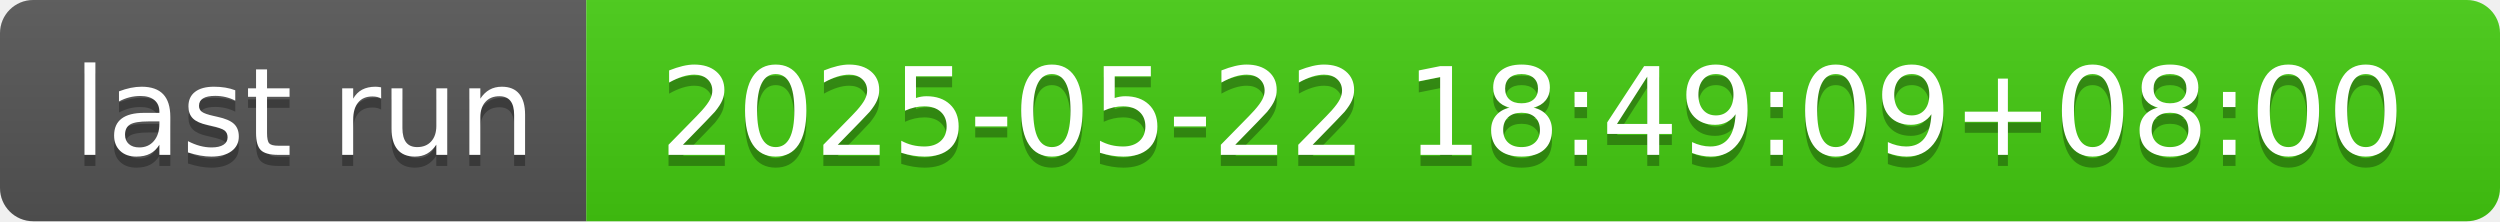
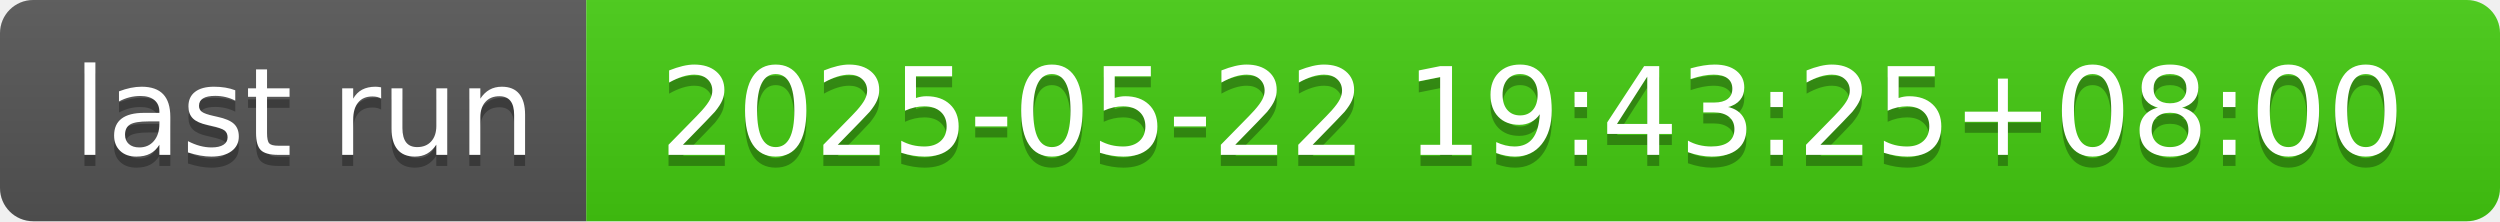
- <svg xmlns="http://www.w3.org/2000/svg" width="226" height="20" role="img" aria-label="last run: 2025-05-22 18:49:09+08:00">
+ <svg xmlns="http://www.w3.org/2000/svg" width="226" height="20" role="img" aria-label="last run: 2025-05-22 19:43:25+08:00">
  <linearGradient id="s" x2="0" y2="100%">
    <stop offset="0" stop-color="#bbb" stop-opacity=".1" />
    <stop offset="1" stop-opacity=".1" />
  </linearGradient>
  <clipPath id="r">
    <rect width="226" height="20" rx="3" fill="#fff" />
  </clipPath>
  <g clip-path="url(#r)">
    <rect width="53" height="20" fill="#555" />
    <rect x="53" width="173" height="20" fill="#4c1" />
    <rect width="226" height="20" fill="url(#s)" />
  </g>
  <g fill="#fff" text-anchor="middle" font-family="Verdana,Geneva,DejaVu Sans,sans-serif" text-rendering="geometricPrecision" font-size="110">
    <text aria-hidden="true" x="275" y="150" fill="#010101" fill-opacity=".3" transform="scale(.1)" textLength="430">last run</text>
    <text x="275" y="140" transform="scale(.1)" fill="#fff" textLength="430">last run</text>
-     <text aria-hidden="true" x="1385" y="150" fill="#010101" fill-opacity=".3" transform="scale(.1)" textLength="1630">2025-05-22 18:49:09+08:00</text>
-     <text x="1385" y="140" transform="scale(.1)" fill="#fff" textLength="1630">2025-05-22 18:49:09+08:00</text>
+     <text aria-hidden="true" x="1385" y="150" fill="#010101" fill-opacity=".3" transform="scale(.1)" textLength="1630">2025-05-22 19:43:25+08:00</text>
+     <text x="1385" y="140" transform="scale(.1)" fill="#fff" textLength="1630">2025-05-22 19:43:25+08:00</text>
  </g>
</svg>
